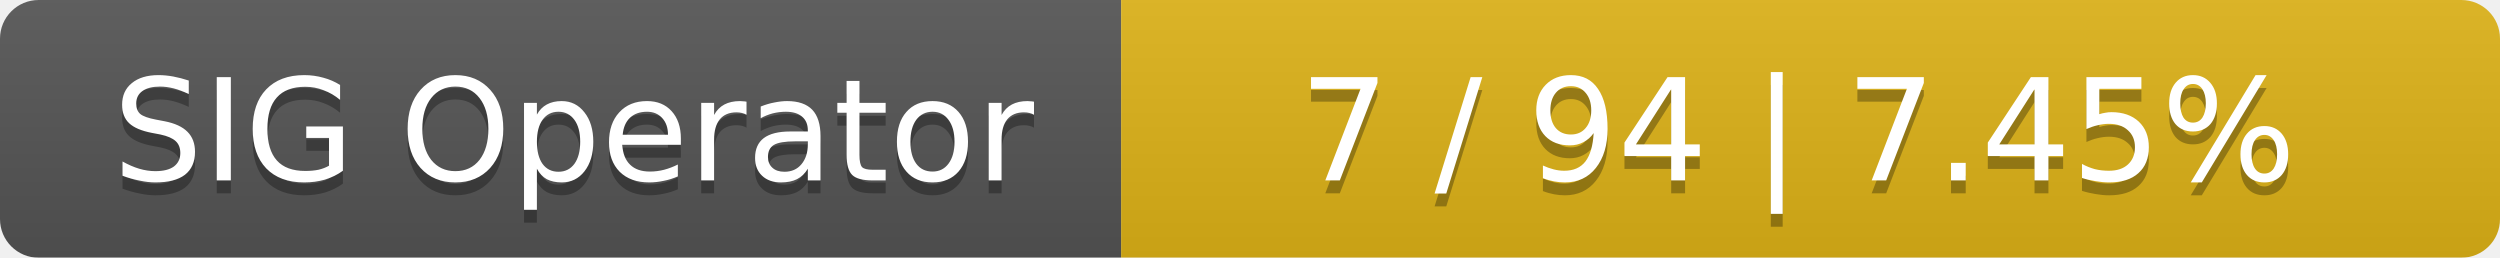
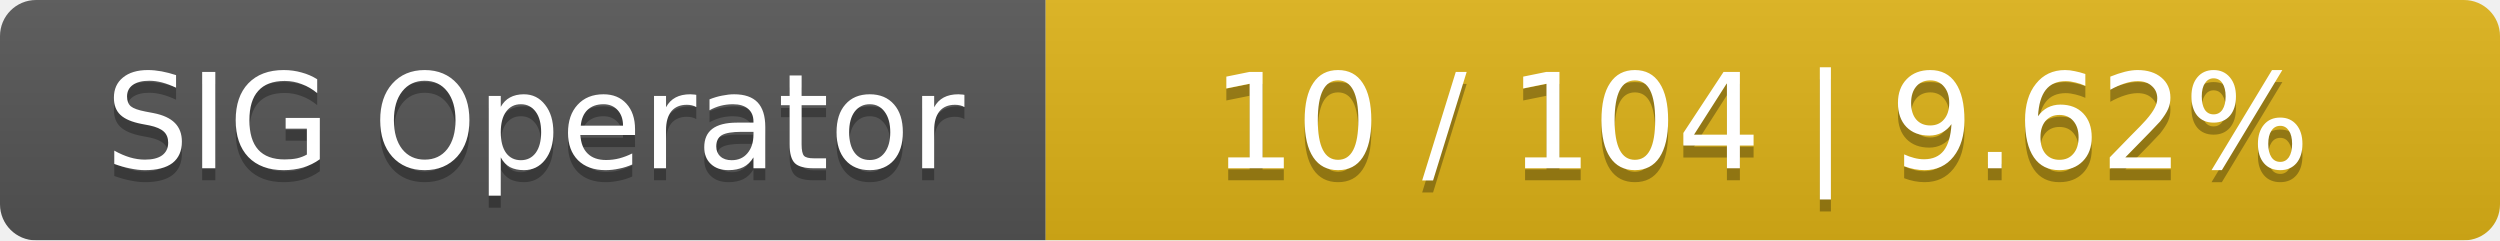
- <svg xmlns="http://www.w3.org/2000/svg" width="194" height="20">
+ <svg xmlns="http://www.w3.org/2000/svg" width="208" height="20">
  <linearGradient id="smooth" x2="0" y2="100%">
    <stop offset="0" stop-color="#bbb" stop-opacity=".1" />
    <stop offset="1" stop-opacity=".1" />
  </linearGradient>
  <mask id="round">
-     <rect width="194" height="20" rx="3" fill="#fff" />
+     <rect width="208" height="20" rx="3" fill="#fff" />
  </mask>
  <g mask="url(#round)">
    <rect width="87" height="20" fill="#555" />
-     <rect x="87" width="107" height="20" fill="#dfb317" />
-     <rect width="194" height="20" fill="url(#smooth)" />
+     <rect x="87" width="121" height="20" fill="#dfb317" />
+     <rect width="208" height="20" fill="url(#smooth)" />
  </g>
  <g fill="#fff" text-anchor="middle" font-family="DejaVu Sans,Verdana,Geneva,sans-serif" font-size="11">
    <text x="44.5" y="15" fill="#010101" fill-opacity=".3">SIG Operator</text>
    <text x="44.5" y="14">SIG Operator</text>
-     <text x="139.5" y="15" fill="#010101" fill-opacity=".3">7 / 94    |    7.45%</text>
-     <text x="139.5" y="14">7 / 94    |    7.45%</text>
+     <text x="146.5" y="15" fill="#010101" fill-opacity=".3">10 / 104    |    9.62%</text>
+     <text x="146.5" y="14">10 / 104    |    9.62%</text>
  </g>
</svg>
